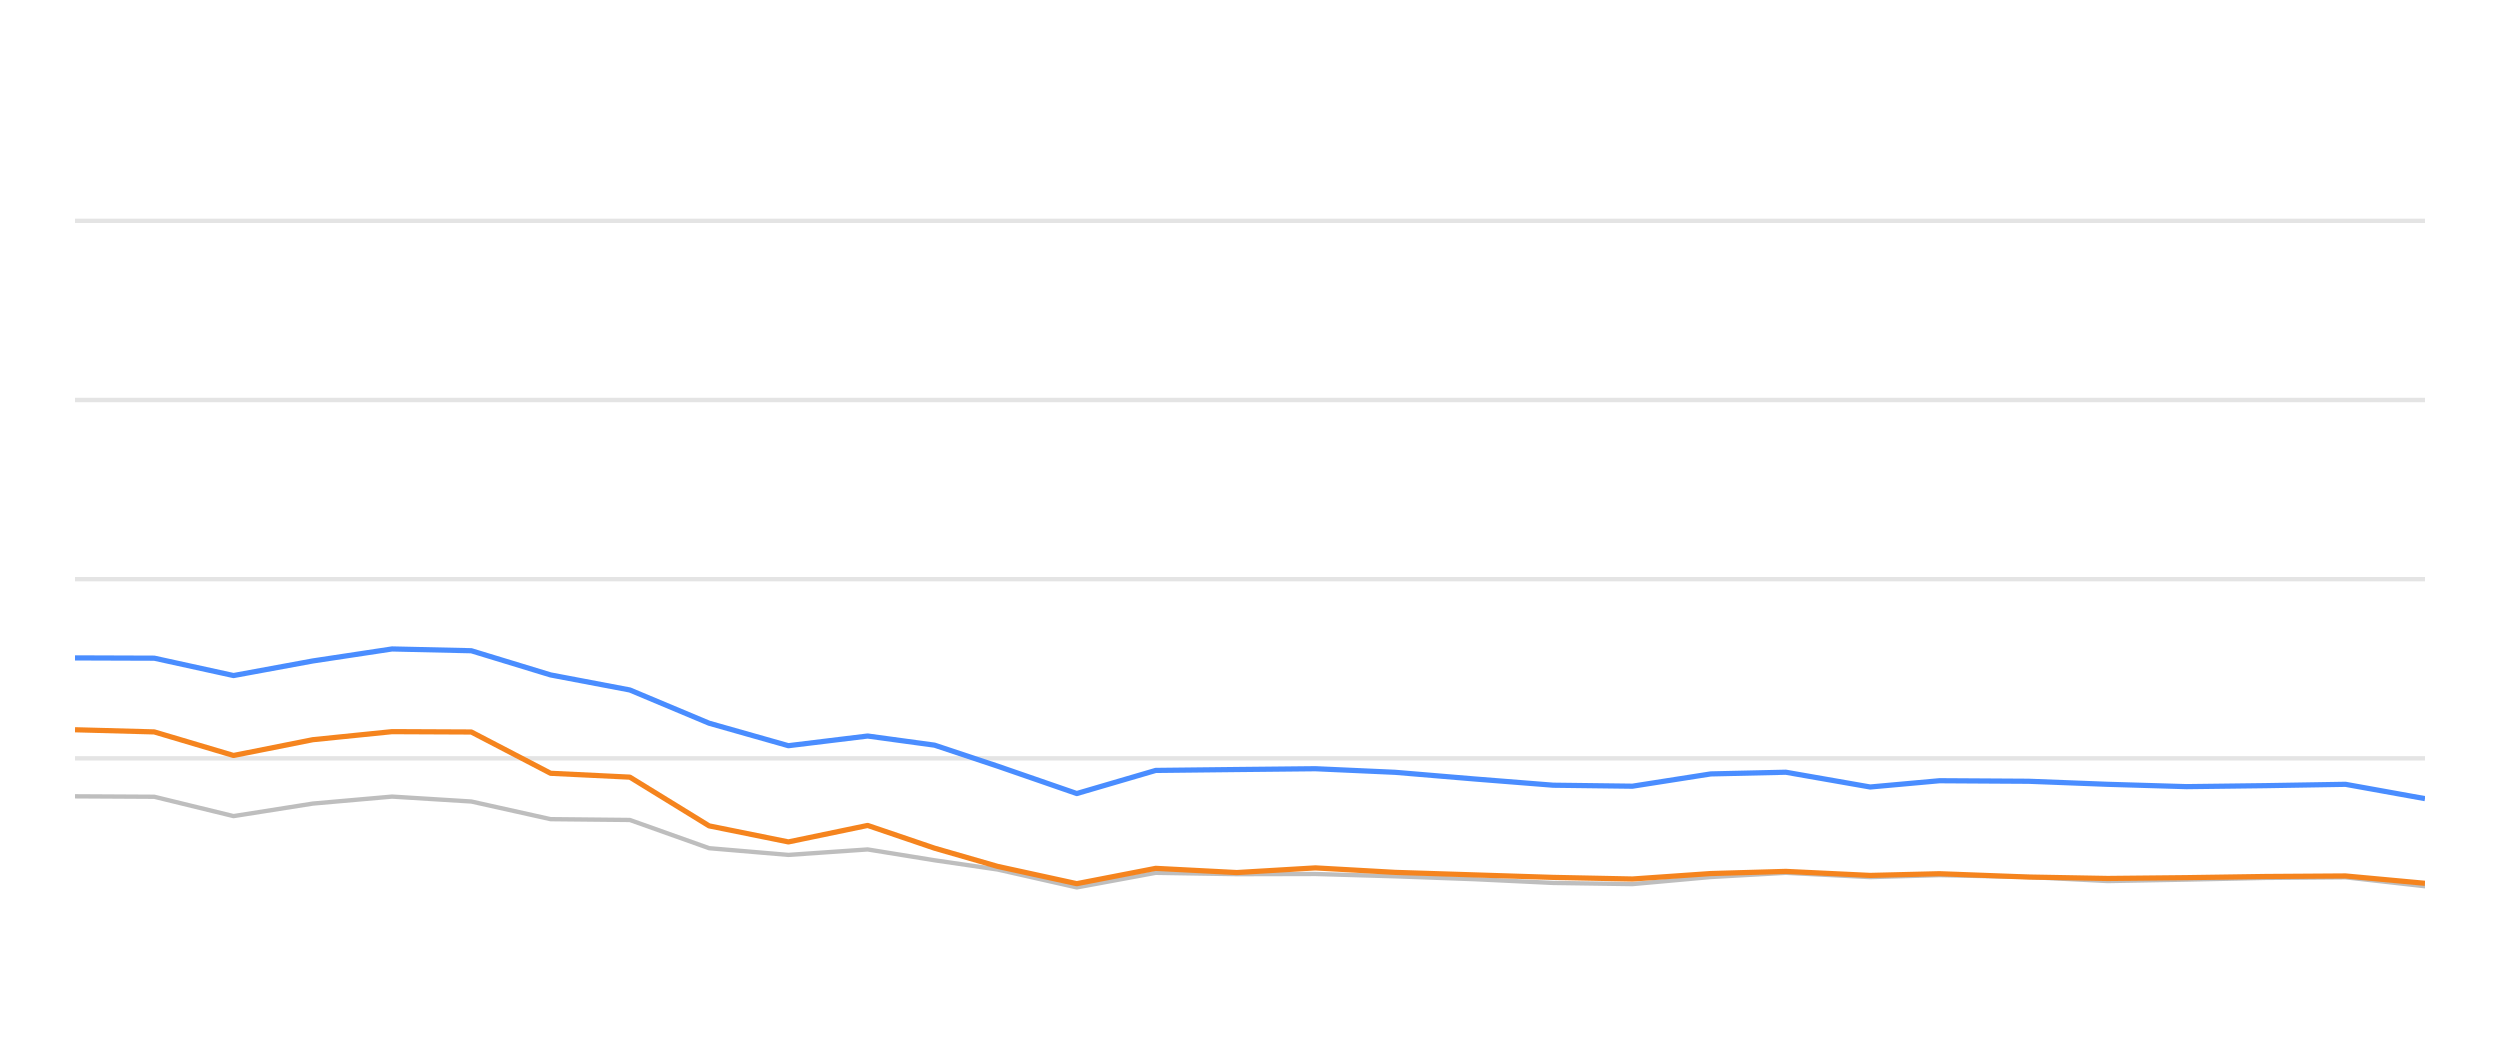
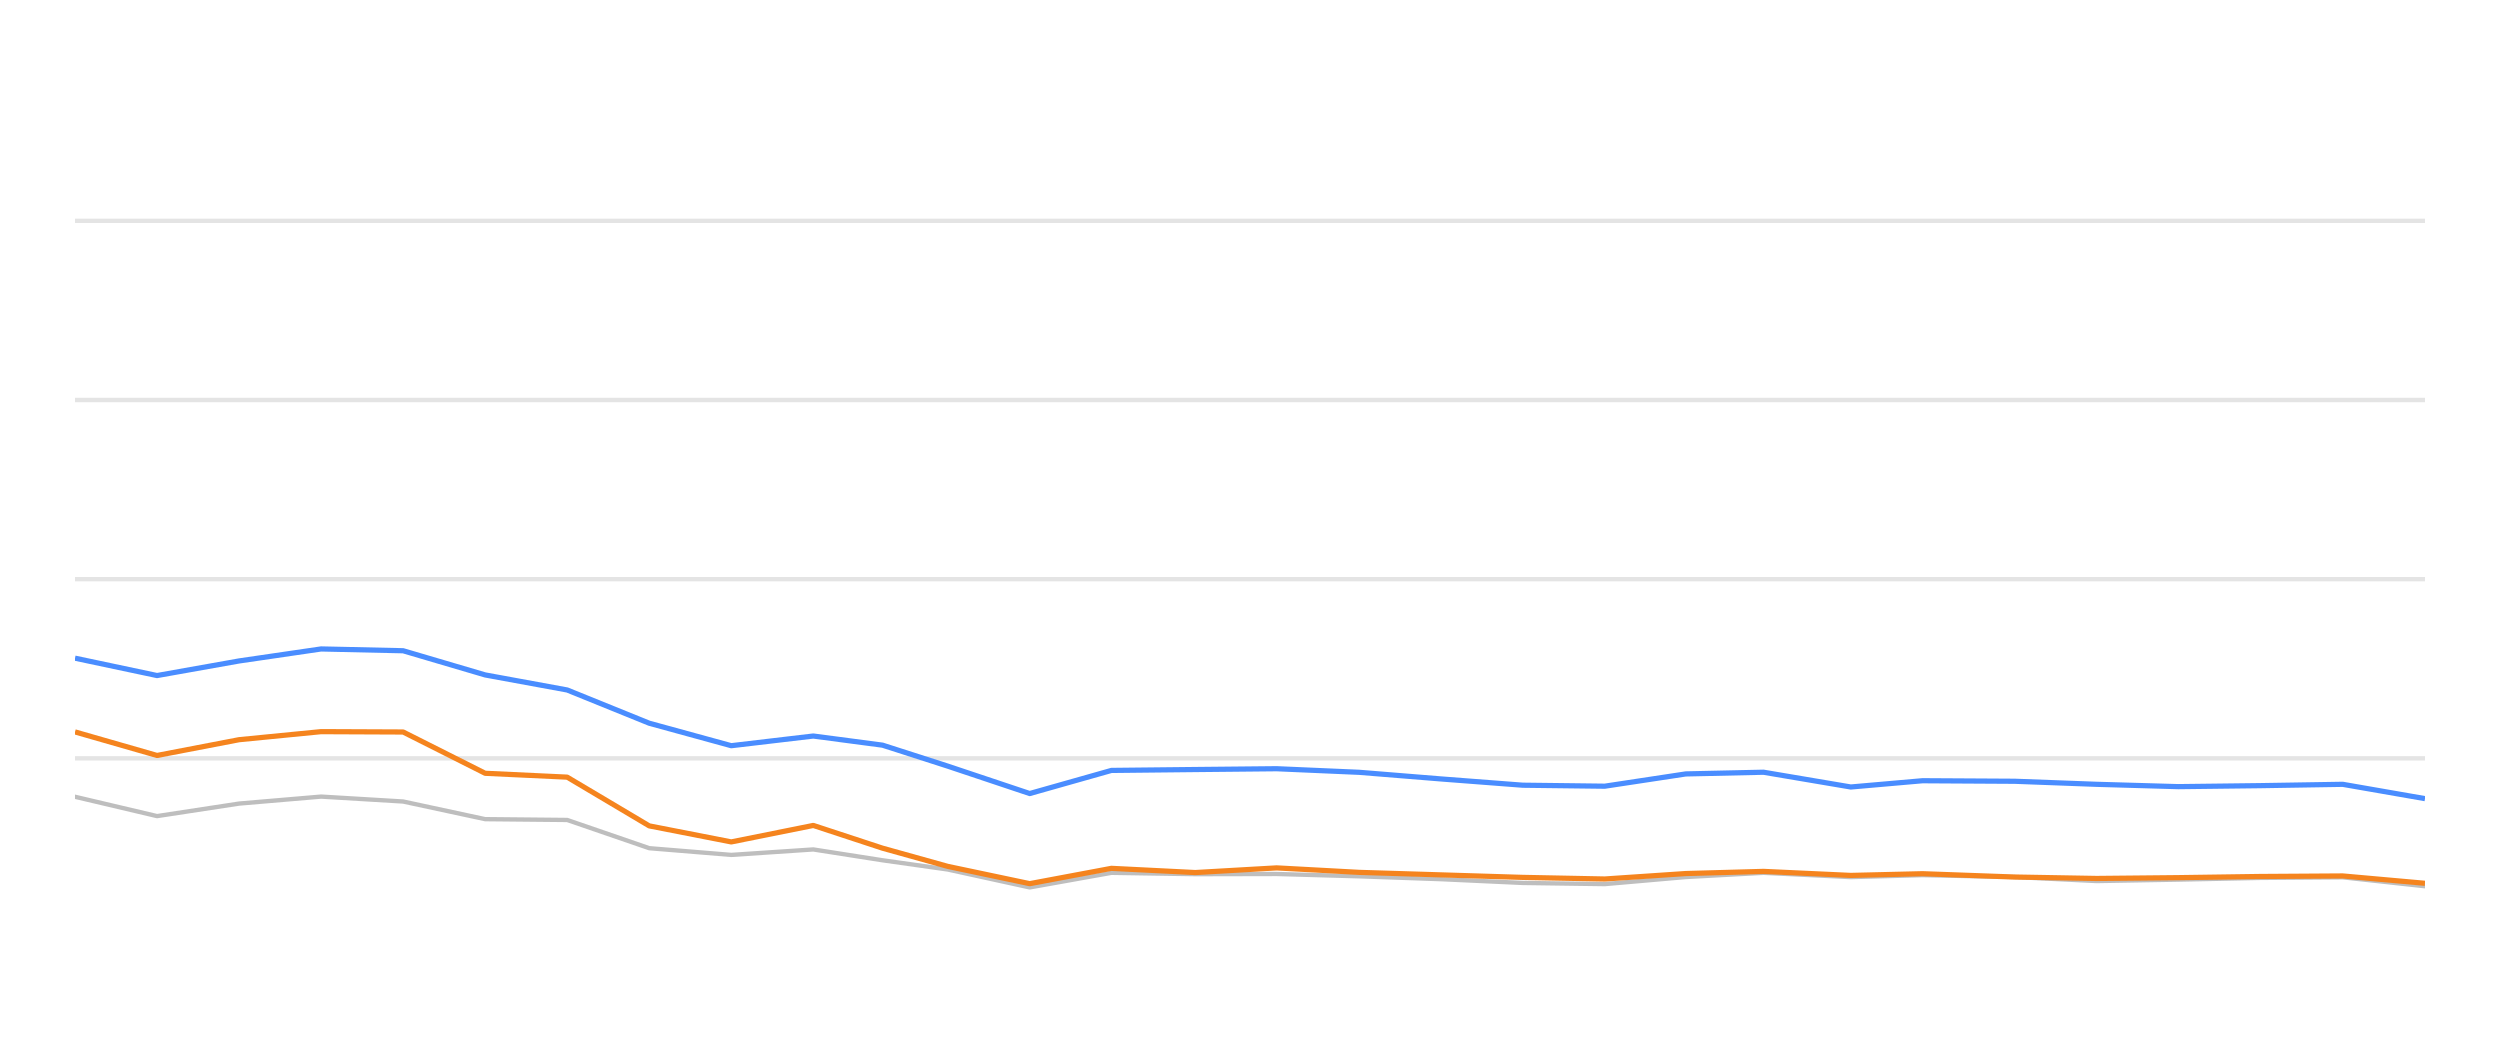
<svg xmlns="http://www.w3.org/2000/svg" width="288pt" height="120pt" viewBox="0 0 288 120" version="1.1">
  <defs>
    <style type="text/css">*{stroke-linejoin: round; stroke-linecap: butt}</style>
  </defs>
  <g id="figure_1">
    <g id="patch_1">
      <path d="M 0 120  L 288 120  L 288 0  L 0 0  L 0 120  z " style="fill: none; opacity: 0" />
    </g>
    <g id="axes_1">
      <g id="patch_2">
        <path d="M 8.64 108  L 279.36 108  L 279.36 4.8  L 8.64 4.8  L 8.64 108  z " style="fill: none" />
      </g>
      <g id="matplotlib.axis_1" />
      <g id="matplotlib.axis_2" />
      <g id="line2d_1">
-         <path d="M 8.64 87.36  L 279.36 87.36  " clip-path="url(#pf4f5109a48)" style="fill: none; stroke: #b2b2b2; stroke-opacity: 0.35; stroke-width: 0.5; stroke-linecap: square" />
+         <path d="M 8.64 87.36  L 279.36 87.36  " clip-path="url(#pef34f64055)" style="fill: none; stroke: #b2b2b2; stroke-opacity: 0.35; stroke-width: 0.5; stroke-linecap: square" />
      </g>
      <g id="line2d_2">
-         <path d="M 8.64 66.72  L 279.36 66.72  " clip-path="url(#pf4f5109a48)" style="fill: none; stroke: #b2b2b2; stroke-opacity: 0.35; stroke-width: 0.5; stroke-linecap: square" />
+         <path d="M 8.64 66.72  L 279.36 66.72  " clip-path="url(#pef34f64055)" style="fill: none; stroke: #b2b2b2; stroke-opacity: 0.35; stroke-width: 0.5; stroke-linecap: square" />
      </g>
      <g id="line2d_3">
-         <path d="M 8.64 46.08  L 279.36 46.08  " clip-path="url(#pf4f5109a48)" style="fill: none; stroke: #b2b2b2; stroke-opacity: 0.35; stroke-width: 0.5; stroke-linecap: square" />
+         <path d="M 8.64 46.08  L 279.36 46.08  " clip-path="url(#pef34f64055)" style="fill: none; stroke: #b2b2b2; stroke-opacity: 0.35; stroke-width: 0.5; stroke-linecap: square" />
      </g>
      <g id="line2d_4">
-         <path d="M 8.64 25.44  L 279.36 25.44  " clip-path="url(#pf4f5109a48)" style="fill: none; stroke: #b2b2b2; stroke-opacity: 0.35; stroke-width: 0.5; stroke-linecap: square" />
+         <path d="M 8.64 25.44  L 279.36 25.44  " clip-path="url(#pef34f64055)" style="fill: none; stroke: #b2b2b2; stroke-opacity: 0.35; stroke-width: 0.5; stroke-linecap: square" />
      </g>
      <g id="line2d_5">
-         <path d="M 8.64 91.736  L 17.771 91.787  L 26.903 94.016  L 36.034 92.572  L 45.165 91.767  L 54.296 92.334  L 63.428 94.367  L 72.559 94.46  L 81.69 97.711  L 90.822 98.485  L 99.953 97.855  L 107.662 99.104  L 114.918 100.167  L 124.045 102.231  L 133.137 100.549  L 142.477 100.704  L 151.533 100.683  L 160.717 100.951  L 169.829 101.282  L 178.927 101.715  L 188.056 101.849  L 197.077 101.034  L 205.727 100.549  L 215.444 101.044  L 223.428 100.817  L 233.692 101.034  L 242.812 101.498  L 251.89 101.333  L 260.966 101.137  L 270.201 101.065  L 279.36 102.097  " clip-path="url(#pf4f5109a48)" style="fill: none; stroke: #bebebe; stroke-width: 0.5; stroke-linecap: round" />
+         <path d="M 8.64 91.787  L 18.09 94.016  L 27.54 92.572  L 36.99 91.767  L 46.44 92.334  L 55.89 94.367  L 65.34 94.46  L 74.79 97.711  L 84.24 98.485  L 93.69 97.855  L 101.668 99.104  L 109.178 100.167  L 118.623 102.231  L 128.033 100.549  L 137.699 100.704  L 147.071 100.683  L 156.575 100.951  L 166.006 101.282  L 175.422 101.715  L 184.869 101.849  L 194.205 101.034  L 203.157 100.549  L 213.213 101.044  L 221.476 100.817  L 232.098 101.034  L 241.536 101.498  L 250.931 101.333  L 260.324 101.137  L 269.882 101.065  L 279.36 102.097  " clip-path="url(#pef34f64055)" style="fill: none; stroke: #bebebe; stroke-width: 0.5; stroke-linecap: round" />
      </g>
      <g id="line2d_6">
-         <path d="M 8.64 75.791  L 17.771 75.822  L 26.903 77.824  L 36.034 76.142  L 45.165 74.759  L 54.296 74.966  L 63.428 77.752  L 72.559 79.486  L 81.69 83.315  L 90.822 85.905  L 99.953 84.79  L 107.662 85.843  L 114.918 88.258  L 124.045 91.416  L 133.137 88.753  L 142.477 88.65  L 151.533 88.557  L 160.717 88.97  L 169.829 89.734  L 178.927 90.456  L 188.056 90.57  L 197.077 89.156  L 205.727 88.96  L 215.444 90.662  L 223.428 89.94  L 233.692 90.002  L 242.812 90.353  L 251.89 90.621  L 260.966 90.508  L 270.201 90.353  L 279.36 92.004  " clip-path="url(#pf4f5109a48)" style="fill: none; stroke: #4a8dff; stroke-width: 0.6" />
+         <path d="M 8.64 75.822  L 18.09 77.824  L 27.54 76.142  L 36.99 74.759  L 46.44 74.966  L 55.89 77.752  L 65.34 79.486  L 74.79 83.315  L 84.24 85.905  L 93.69 84.79  L 101.668 85.843  L 109.178 88.258  L 118.623 91.416  L 128.033 88.753  L 137.699 88.65  L 147.071 88.557  L 156.575 88.97  L 166.006 89.734  L 175.422 90.456  L 184.869 90.57  L 194.205 89.156  L 203.157 88.96  L 213.213 90.662  L 221.476 89.94  L 232.098 90.002  L 241.536 90.353  L 250.931 90.621  L 260.324 90.508  L 269.882 90.353  L 279.36 92.004  " clip-path="url(#pef34f64055)" style="fill: none; stroke: #4a8dff; stroke-width: 0.6" />
      </g>
      <g id="line2d_7">
-         <path d="M 8.64 84.068  L 17.771 84.316  L 26.903 87.03  L 36.034 85.213  L 45.165 84.285  L 54.296 84.326  L 63.428 89.083  L 72.559 89.527  L 81.69 95.141  L 90.822 96.989  L 99.953 95.09  L 107.662 97.711  L 114.918 99.806  L 124.045 101.798  L 133.137 100.033  L 142.477 100.518  L 151.533 99.981  L 160.717 100.497  L 169.829 100.786  L 178.927 101.075  L 188.056 101.261  L 197.077 100.632  L 205.727 100.384  L 215.444 100.848  L 223.428 100.652  L 233.692 101.034  L 242.812 101.199  L 251.89 101.106  L 260.966 100.972  L 270.201 100.91  L 279.36 101.756  " clip-path="url(#pf4f5109a48)" style="fill: none; stroke: #f5841e; stroke-width: 0.6" />
+         <path d="M 8.64 84.316  L 18.09 87.03  L 27.54 85.213  L 36.99 84.285  L 46.44 84.326  L 55.89 89.083  L 65.34 89.527  L 74.79 95.141  L 84.24 96.989  L 93.69 95.09  L 101.668 97.711  L 109.178 99.806  L 118.623 101.798  L 128.033 100.033  L 137.699 100.518  L 147.071 99.981  L 156.575 100.497  L 166.006 100.786  L 175.422 101.075  L 184.869 101.261  L 194.205 100.632  L 203.157 100.384  L 213.213 100.848  L 221.476 100.652  L 232.098 101.034  L 241.536 101.199  L 250.931 101.106  L 260.324 100.972  L 269.882 100.91  L 279.36 101.756  " clip-path="url(#pef34f64055)" style="fill: none; stroke: #f5841e; stroke-width: 0.6" />
      </g>
    </g>
  </g>
  <defs>
-     <clipPath id="pf4f5109a48">
+     <clipPath id="pef34f64055">
      <rect x="8.64" y="4.8" width="270.72" height="103.2" />
    </clipPath>
  </defs>
</svg>
